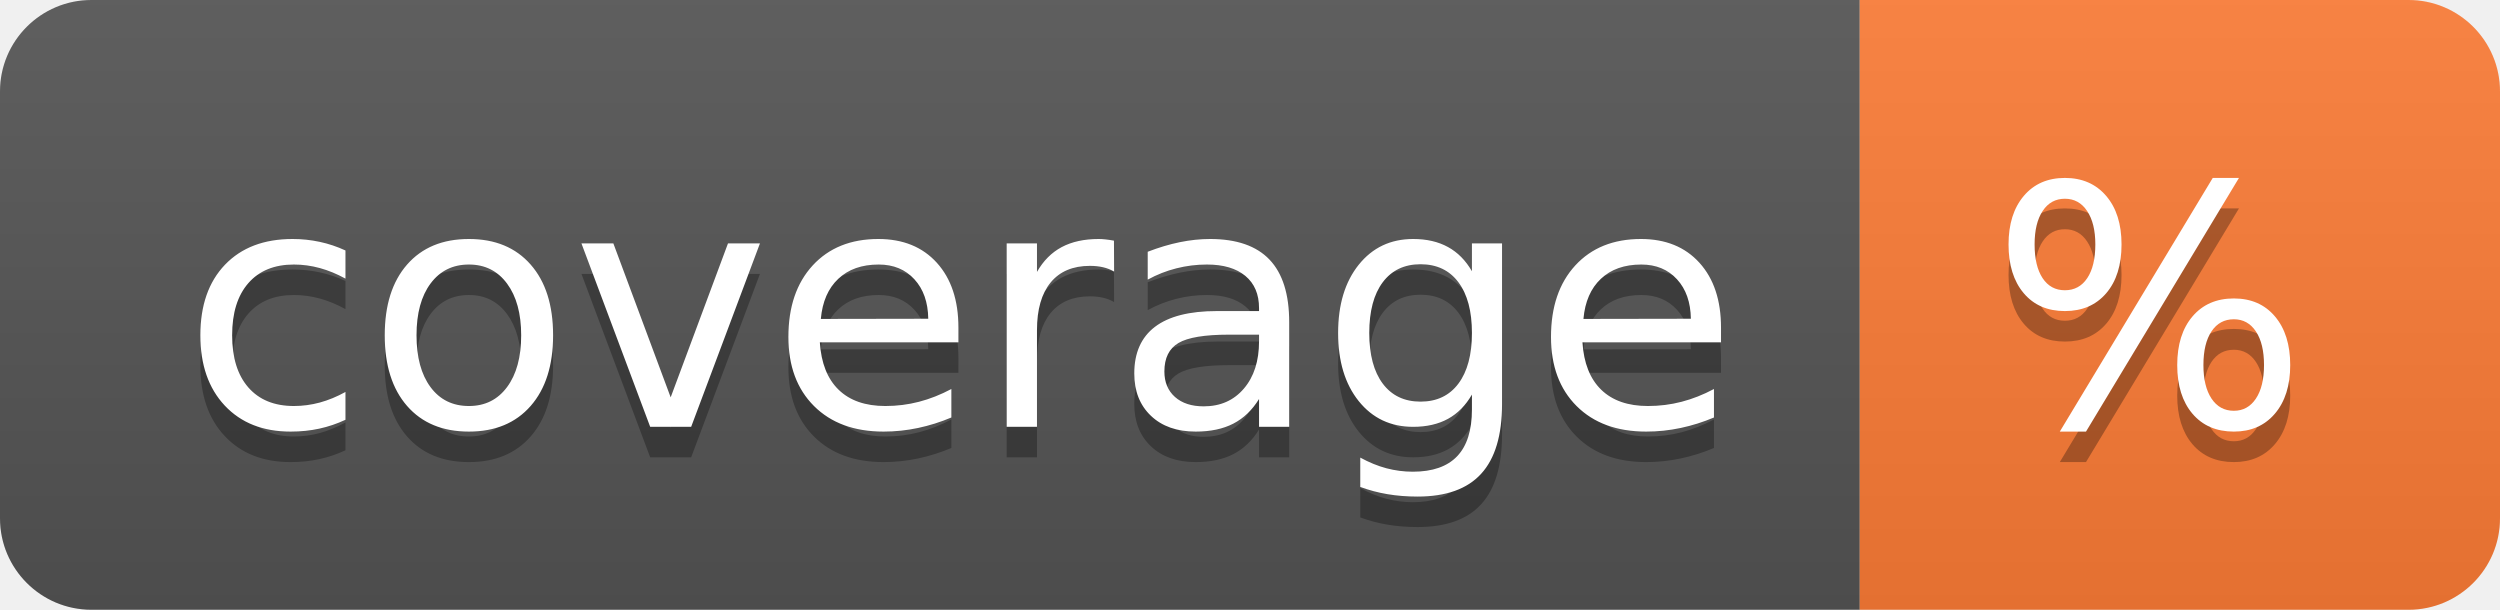
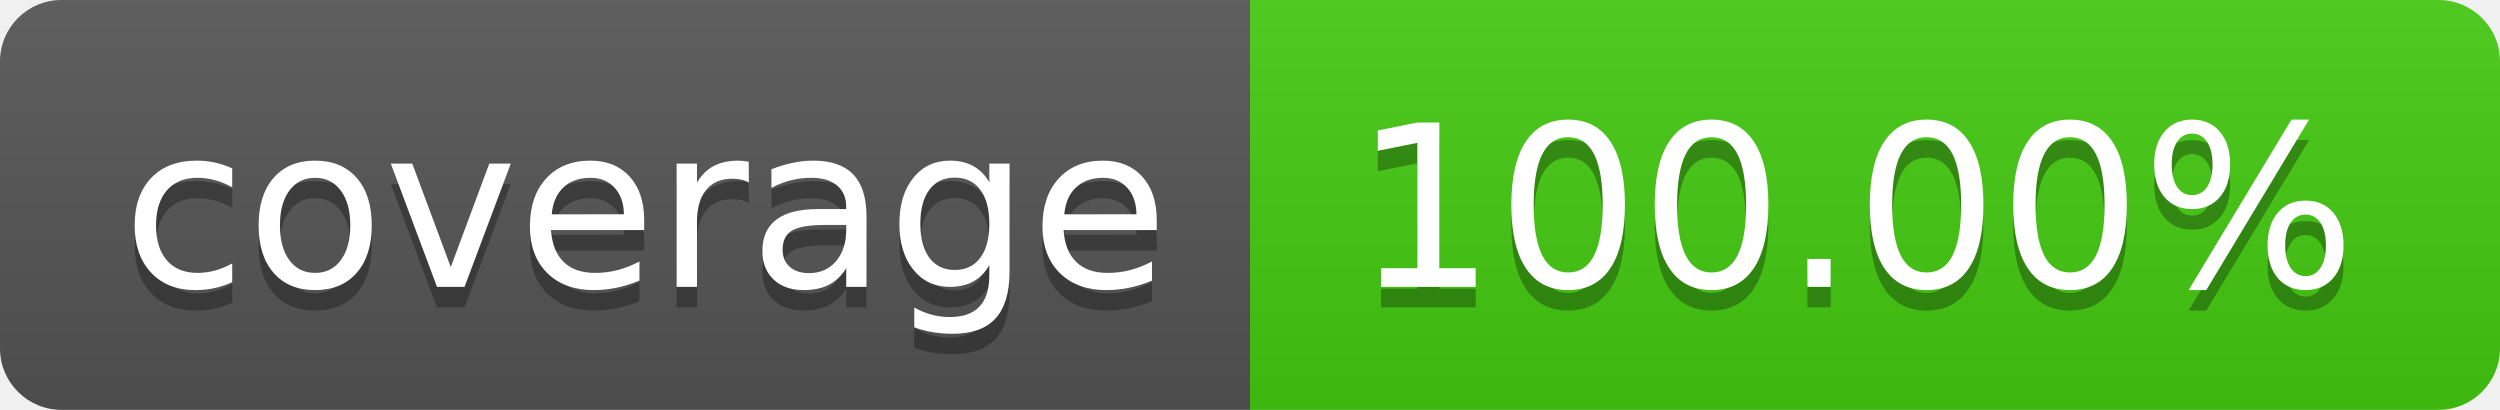
- <svg xmlns="http://www.w3.org/2000/svg" width="82" height="20" role="img" aria-label="coverage: %">
+ <svg xmlns="http://www.w3.org/2000/svg" width="122" height="20" role="img" aria-label="coverage: 100.00%">
  <linearGradient id="s" x2="0" y2="100%">
    <stop offset="0" stop-color="#bbb" stop-opacity=".1" />
    <stop offset="1" stop-opacity=".1" />
  </linearGradient>
  <clipPath id="r">
-     <rect width="82" height="20" rx="3" fill="#fff" />
+     <rect width="122" height="20" rx="3" fill="#fff" />
  </clipPath>
  <g clip-path="url(#r)">
    <rect width="61" height="20" fill="#555" />
-     <rect x="61" width="21" height="20" fill="#fe7d37" />
-     <rect width="82" height="20" fill="url(#s)" />
+     <rect x="61" width="61" height="20" fill="#4c1" />
+     <rect width="122" height="20" fill="url(#s)" />
  </g>
  <g fill="#fff" text-anchor="middle" font-family="Verdana,Geneva,DejaVu Sans,sans-serif" text-rendering="geometricPrecision" font-size="110">
    <text aria-hidden="true" x="315" y="150" fill="#010101" fill-opacity=".3" transform="scale(.1)" textLength="510">coverage</text>
    <text x="315" y="140" transform="scale(.1)" fill="#fff" textLength="510">coverage</text>
-     <text aria-hidden="true" x="705" y="150" fill="#010101" fill-opacity=".3" transform="scale(.1)" textLength="110">%</text>
-     <text x="705" y="140" transform="scale(.1)" fill="#fff" textLength="110">%</text>
+     <text aria-hidden="true" x="905" y="150" fill="#010101" fill-opacity=".3" transform="scale(.1)" textLength="510">100.00%</text>
+     <text x="905" y="140" transform="scale(.1)" fill="#fff" textLength="510">100.00%</text>
  </g>
</svg>
